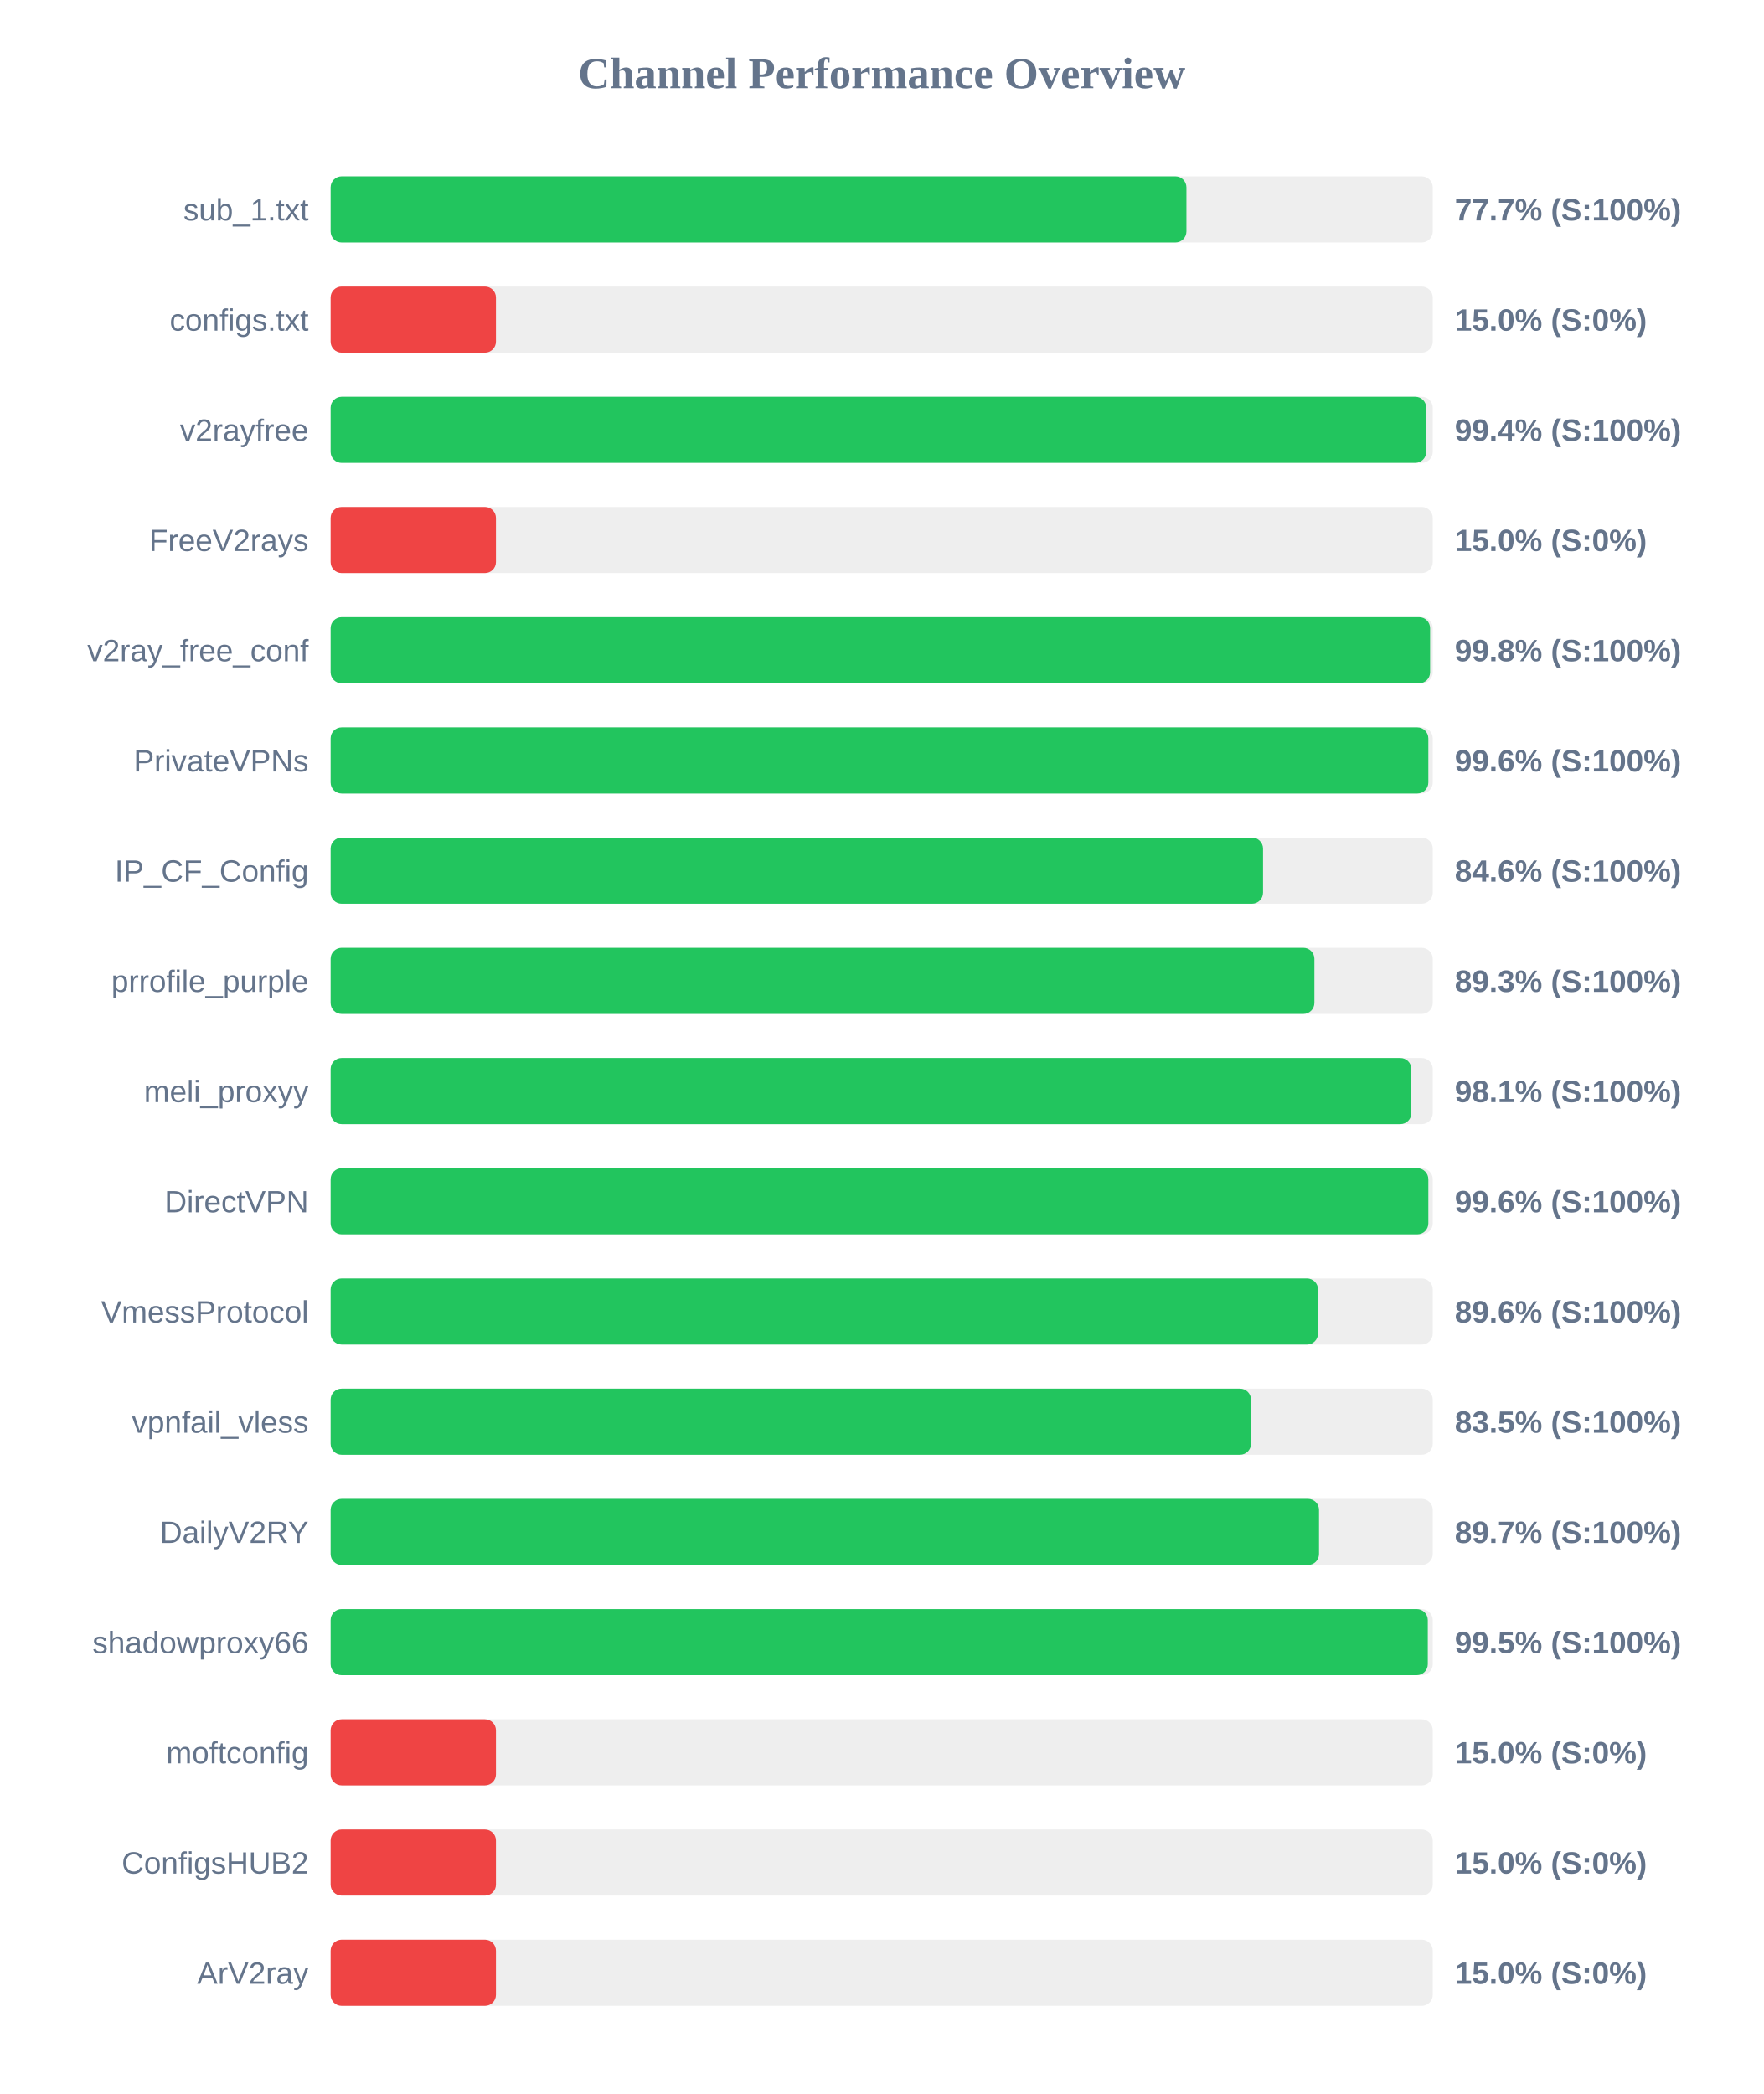
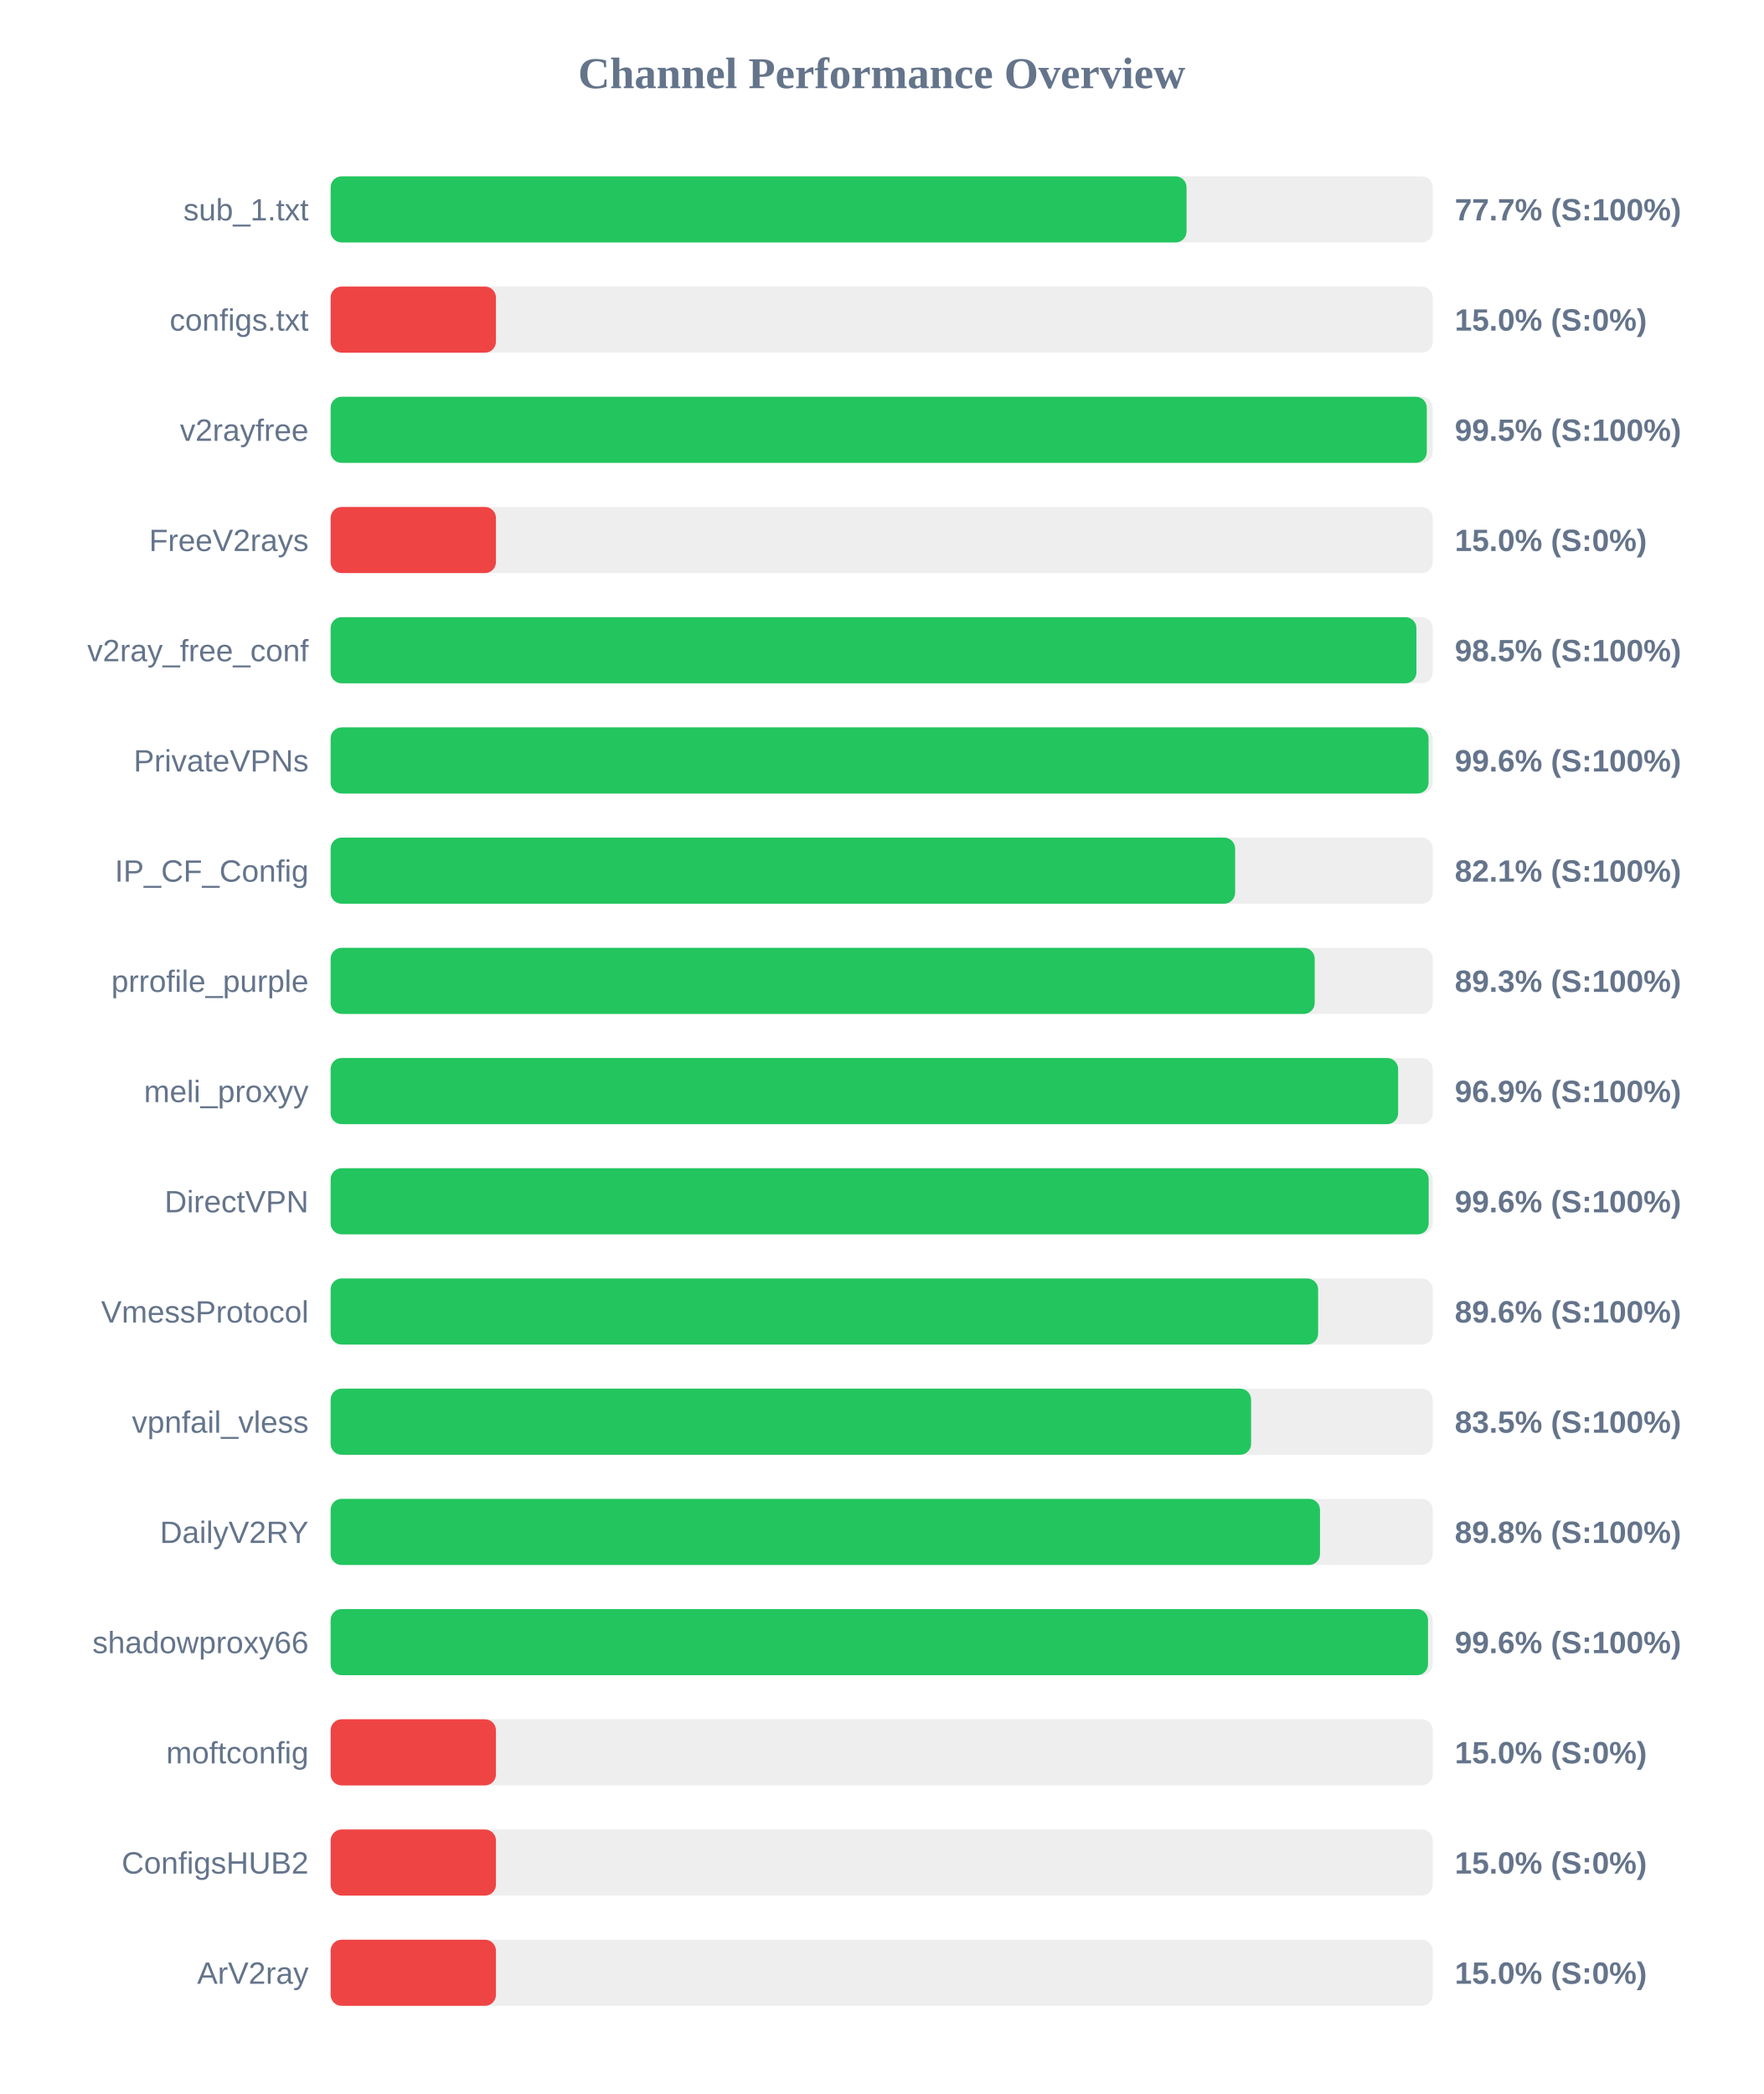
<svg xmlns="http://www.w3.org/2000/svg" width="800" height="950" version="1.1">
  <style>
        .row { font: 14px Arial; fill: #64748b; }
        .score { font: bold 14px Arial; fill: #64748b; }
    </style>
  <text x="400" y="40" text-anchor="middle" font-size="20px" font-weight="bold" fill="#64748b">Channel Performance Overview</text>
  <rect x="150" y="80" width="500" height="30" fill="#eee" rx="5" />
-   <rect x="150" y="80" width="388.25" height="30" fill="#22c55e" rx="5" />
+   <rect x="150" y="80" width="388.3" height="30" fill="#22c55e" rx="5" />
  <text x="140" y="100" text-anchor="end" class="row">sub_1.txt</text>
  <text x="660" y="100" text-anchor="start" class="score">77.7% (S:100%)</text>
  <rect x="150" y="130" width="500" height="30" fill="#eee" rx="5" />
  <rect x="150" y="130" width="75.0" height="30" fill="#ef4444" rx="5" />
  <text x="140" y="150" text-anchor="end" class="row">configs.txt</text>
  <text x="660" y="150" text-anchor="start" class="score">15.0% (S:0%)</text>
  <rect x="150" y="180" width="500" height="30" fill="#eee" rx="5" />
-   <rect x="150" y="180" width="497.05" height="30" fill="#22c55e" rx="5" />
+   <rect x="150" y="180" width="497.3" height="30" fill="#22c55e" rx="5" />
  <text x="140" y="200" text-anchor="end" class="row">v2rayfree</text>
-   <text x="660" y="200" text-anchor="start" class="score">99.4% (S:100%)</text>
+   <text x="660" y="200" text-anchor="start" class="score">99.5% (S:100%)</text>
  <rect x="150" y="230" width="500" height="30" fill="#eee" rx="5" />
  <rect x="150" y="230" width="75.0" height="30" fill="#ef4444" rx="5" />
  <text x="140" y="250" text-anchor="end" class="row">FreeV2rays</text>
  <text x="660" y="250" text-anchor="start" class="score">15.0% (S:0%)</text>
  <rect x="150" y="280" width="500" height="30" fill="#eee" rx="5" />
-   <rect x="150" y="280" width="498.8" height="30" fill="#22c55e" rx="5" />
+   <rect x="150" y="280" width="492.6" height="30" fill="#22c55e" rx="5" />
  <text x="140" y="300" text-anchor="end" class="row">v2ray_free_conf</text>
-   <text x="660" y="300" text-anchor="start" class="score">99.8% (S:100%)</text>
+   <text x="660" y="300" text-anchor="start" class="score">98.5% (S:100%)</text>
  <rect x="150" y="330" width="500" height="30" fill="#eee" rx="5" />
-   <rect x="150" y="330" width="498.0" height="30" fill="#22c55e" rx="5" />
+   <rect x="150" y="330" width="498.1" height="30" fill="#22c55e" rx="5" />
  <text x="140" y="350" text-anchor="end" class="row">PrivateVPNs</text>
  <text x="660" y="350" text-anchor="start" class="score">99.6% (S:100%)</text>
  <rect x="150" y="380" width="500" height="30" fill="#eee" rx="5" />
-   <rect x="150" y="380" width="423.0" height="30" fill="#22c55e" rx="5" />
+   <rect x="150" y="380" width="410.35" height="30" fill="#22c55e" rx="5" />
  <text x="140" y="400" text-anchor="end" class="row">IP_CF_Config</text>
-   <text x="660" y="400" text-anchor="start" class="score">84.6% (S:100%)</text>
+   <text x="660" y="400" text-anchor="start" class="score">82.1% (S:100%)</text>
  <rect x="150" y="430" width="500" height="30" fill="#eee" rx="5" />
-   <rect x="150" y="430" width="446.3" height="30" fill="#22c55e" rx="5" />
+   <rect x="150" y="430" width="446.45" height="30" fill="#22c55e" rx="5" />
  <text x="140" y="450" text-anchor="end" class="row">prrofile_purple</text>
  <text x="660" y="450" text-anchor="start" class="score">89.3% (S:100%)</text>
  <rect x="150" y="480" width="500" height="30" fill="#eee" rx="5" />
-   <rect x="150" y="480" width="490.3" height="30" fill="#22c55e" rx="5" />
+   <rect x="150" y="480" width="484.3" height="30" fill="#22c55e" rx="5" />
  <text x="140" y="500" text-anchor="end" class="row">meli_proxyy</text>
-   <text x="660" y="500" text-anchor="start" class="score">98.1% (S:100%)</text>
+   <text x="660" y="500" text-anchor="start" class="score">96.9% (S:100%)</text>
  <rect x="150" y="530" width="500" height="30" fill="#eee" rx="5" />
-   <rect x="150" y="530" width="498.0" height="30" fill="#22c55e" rx="5" />
+   <rect x="150" y="530" width="498.15" height="30" fill="#22c55e" rx="5" />
  <text x="140" y="550" text-anchor="end" class="row">DirectVPN</text>
  <text x="660" y="550" text-anchor="start" class="score">99.6% (S:100%)</text>
  <rect x="150" y="580" width="500" height="30" fill="#eee" rx="5" />
-   <rect x="150" y="580" width="447.95" height="30" fill="#22c55e" rx="5" />
+   <rect x="150" y="580" width="448.0" height="30" fill="#22c55e" rx="5" />
  <text x="140" y="600" text-anchor="end" class="row">VmessProtocol</text>
  <text x="660" y="600" text-anchor="start" class="score">89.6% (S:100%)</text>
  <rect x="150" y="630" width="500" height="30" fill="#eee" rx="5" />
-   <rect x="150" y="630" width="417.55" height="30" fill="#22c55e" rx="5" />
+   <rect x="150" y="630" width="417.6" height="30" fill="#22c55e" rx="5" />
  <text x="140" y="650" text-anchor="end" class="row">vpnfail_vless</text>
  <text x="660" y="650" text-anchor="start" class="score">83.5% (S:100%)</text>
  <rect x="150" y="680" width="500" height="30" fill="#eee" rx="5" />
-   <rect x="150" y="680" width="448.4" height="30" fill="#22c55e" rx="5" />
+   <rect x="150" y="680" width="448.85" height="30" fill="#22c55e" rx="5" />
  <text x="140" y="700" text-anchor="end" class="row">DailyV2RY</text>
-   <text x="660" y="700" text-anchor="start" class="score">89.7% (S:100%)</text>
+   <text x="660" y="700" text-anchor="start" class="score">89.8% (S:100%)</text>
  <rect x="150" y="730" width="500" height="30" fill="#eee" rx="5" />
-   <rect x="150" y="730" width="497.75" height="30" fill="#22c55e" rx="5" />
+   <rect x="150" y="730" width="497.85" height="30" fill="#22c55e" rx="5" />
  <text x="140" y="750" text-anchor="end" class="row">shadowproxy66</text>
-   <text x="660" y="750" text-anchor="start" class="score">99.5% (S:100%)</text>
+   <text x="660" y="750" text-anchor="start" class="score">99.6% (S:100%)</text>
  <rect x="150" y="780" width="500" height="30" fill="#eee" rx="5" />
  <rect x="150" y="780" width="75.0" height="30" fill="#ef4444" rx="5" />
  <text x="140" y="800" text-anchor="end" class="row">moftconfig</text>
  <text x="660" y="800" text-anchor="start" class="score">15.0% (S:0%)</text>
  <rect x="150" y="830" width="500" height="30" fill="#eee" rx="5" />
  <rect x="150" y="830" width="75.0" height="30" fill="#ef4444" rx="5" />
  <text x="140" y="850" text-anchor="end" class="row">ConfigsHUB2</text>
  <text x="660" y="850" text-anchor="start" class="score">15.0% (S:0%)</text>
  <rect x="150" y="880" width="500" height="30" fill="#eee" rx="5" />
  <rect x="150" y="880" width="75.0" height="30" fill="#ef4444" rx="5" />
  <text x="140" y="900" text-anchor="end" class="row">ArV2ray</text>
  <text x="660" y="900" text-anchor="start" class="score">15.0% (S:0%)</text>
</svg>
